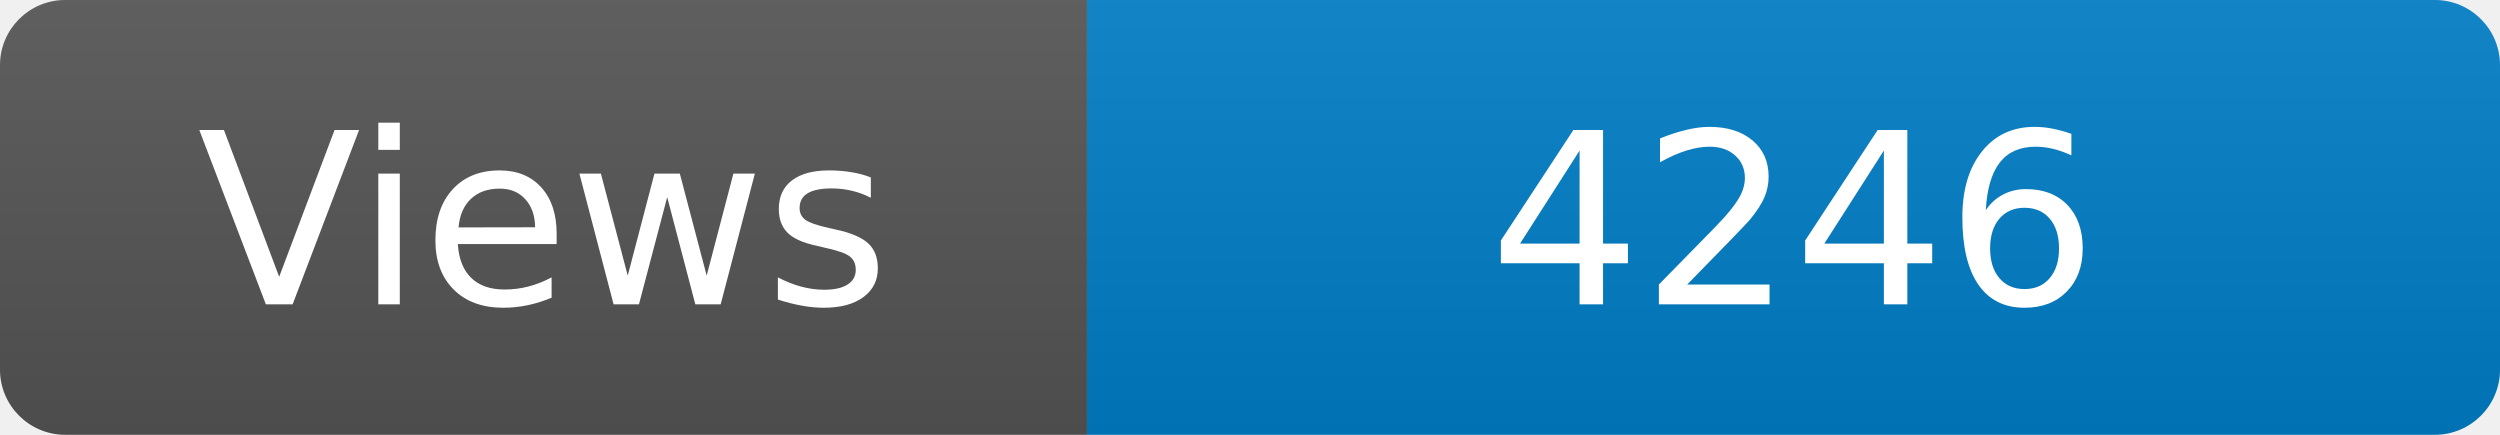
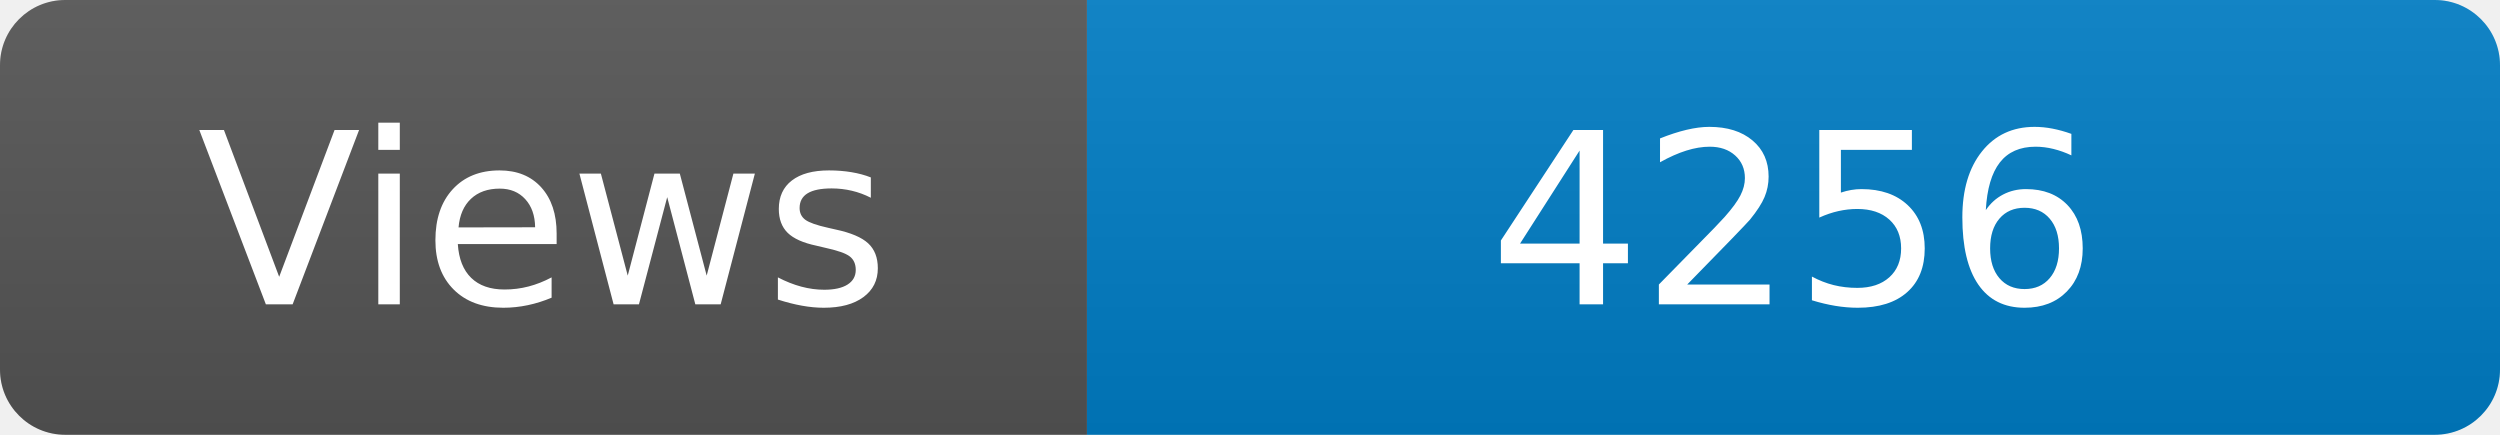
<svg xmlns="http://www.w3.org/2000/svg" width="115" height="20" role="img" aria-label="Maintained?: yes">
  <linearGradient id="s" x2="0" y2="100%">
    <stop offset="0" stop-color="#bbb" stop-opacity=".1" />
    <stop offset="1" stop-opacity=".1" />
  </linearGradient>
  <clipPath id="r">
    <rect width="115" height="20" rx="3" fill="#fff" />
  </clipPath>
  <g clip-path="url(#r)">
    <rect width="50" height="20" fill="#555" />
    <rect x="50" width="160" height="20" fill="#007ec6" />
    <rect width="115" height="20" fill="url(#s)" />
  </g>
  <g fill="#fff" text-anchor="middle" font-family="Verdana,Geneva,DejaVu Sans,sans-serif" font-size="110">
    <text x="250" y="140" transform="scale(.1)" fill="#fff">Views</text>
-     <text x="825" y="140" transform="scale(.1)" fill="#fff">4246</text>
+     <text x="825" y="140" transform="scale(.1)" fill="#fff">4256</text>
  </g>
</svg>
